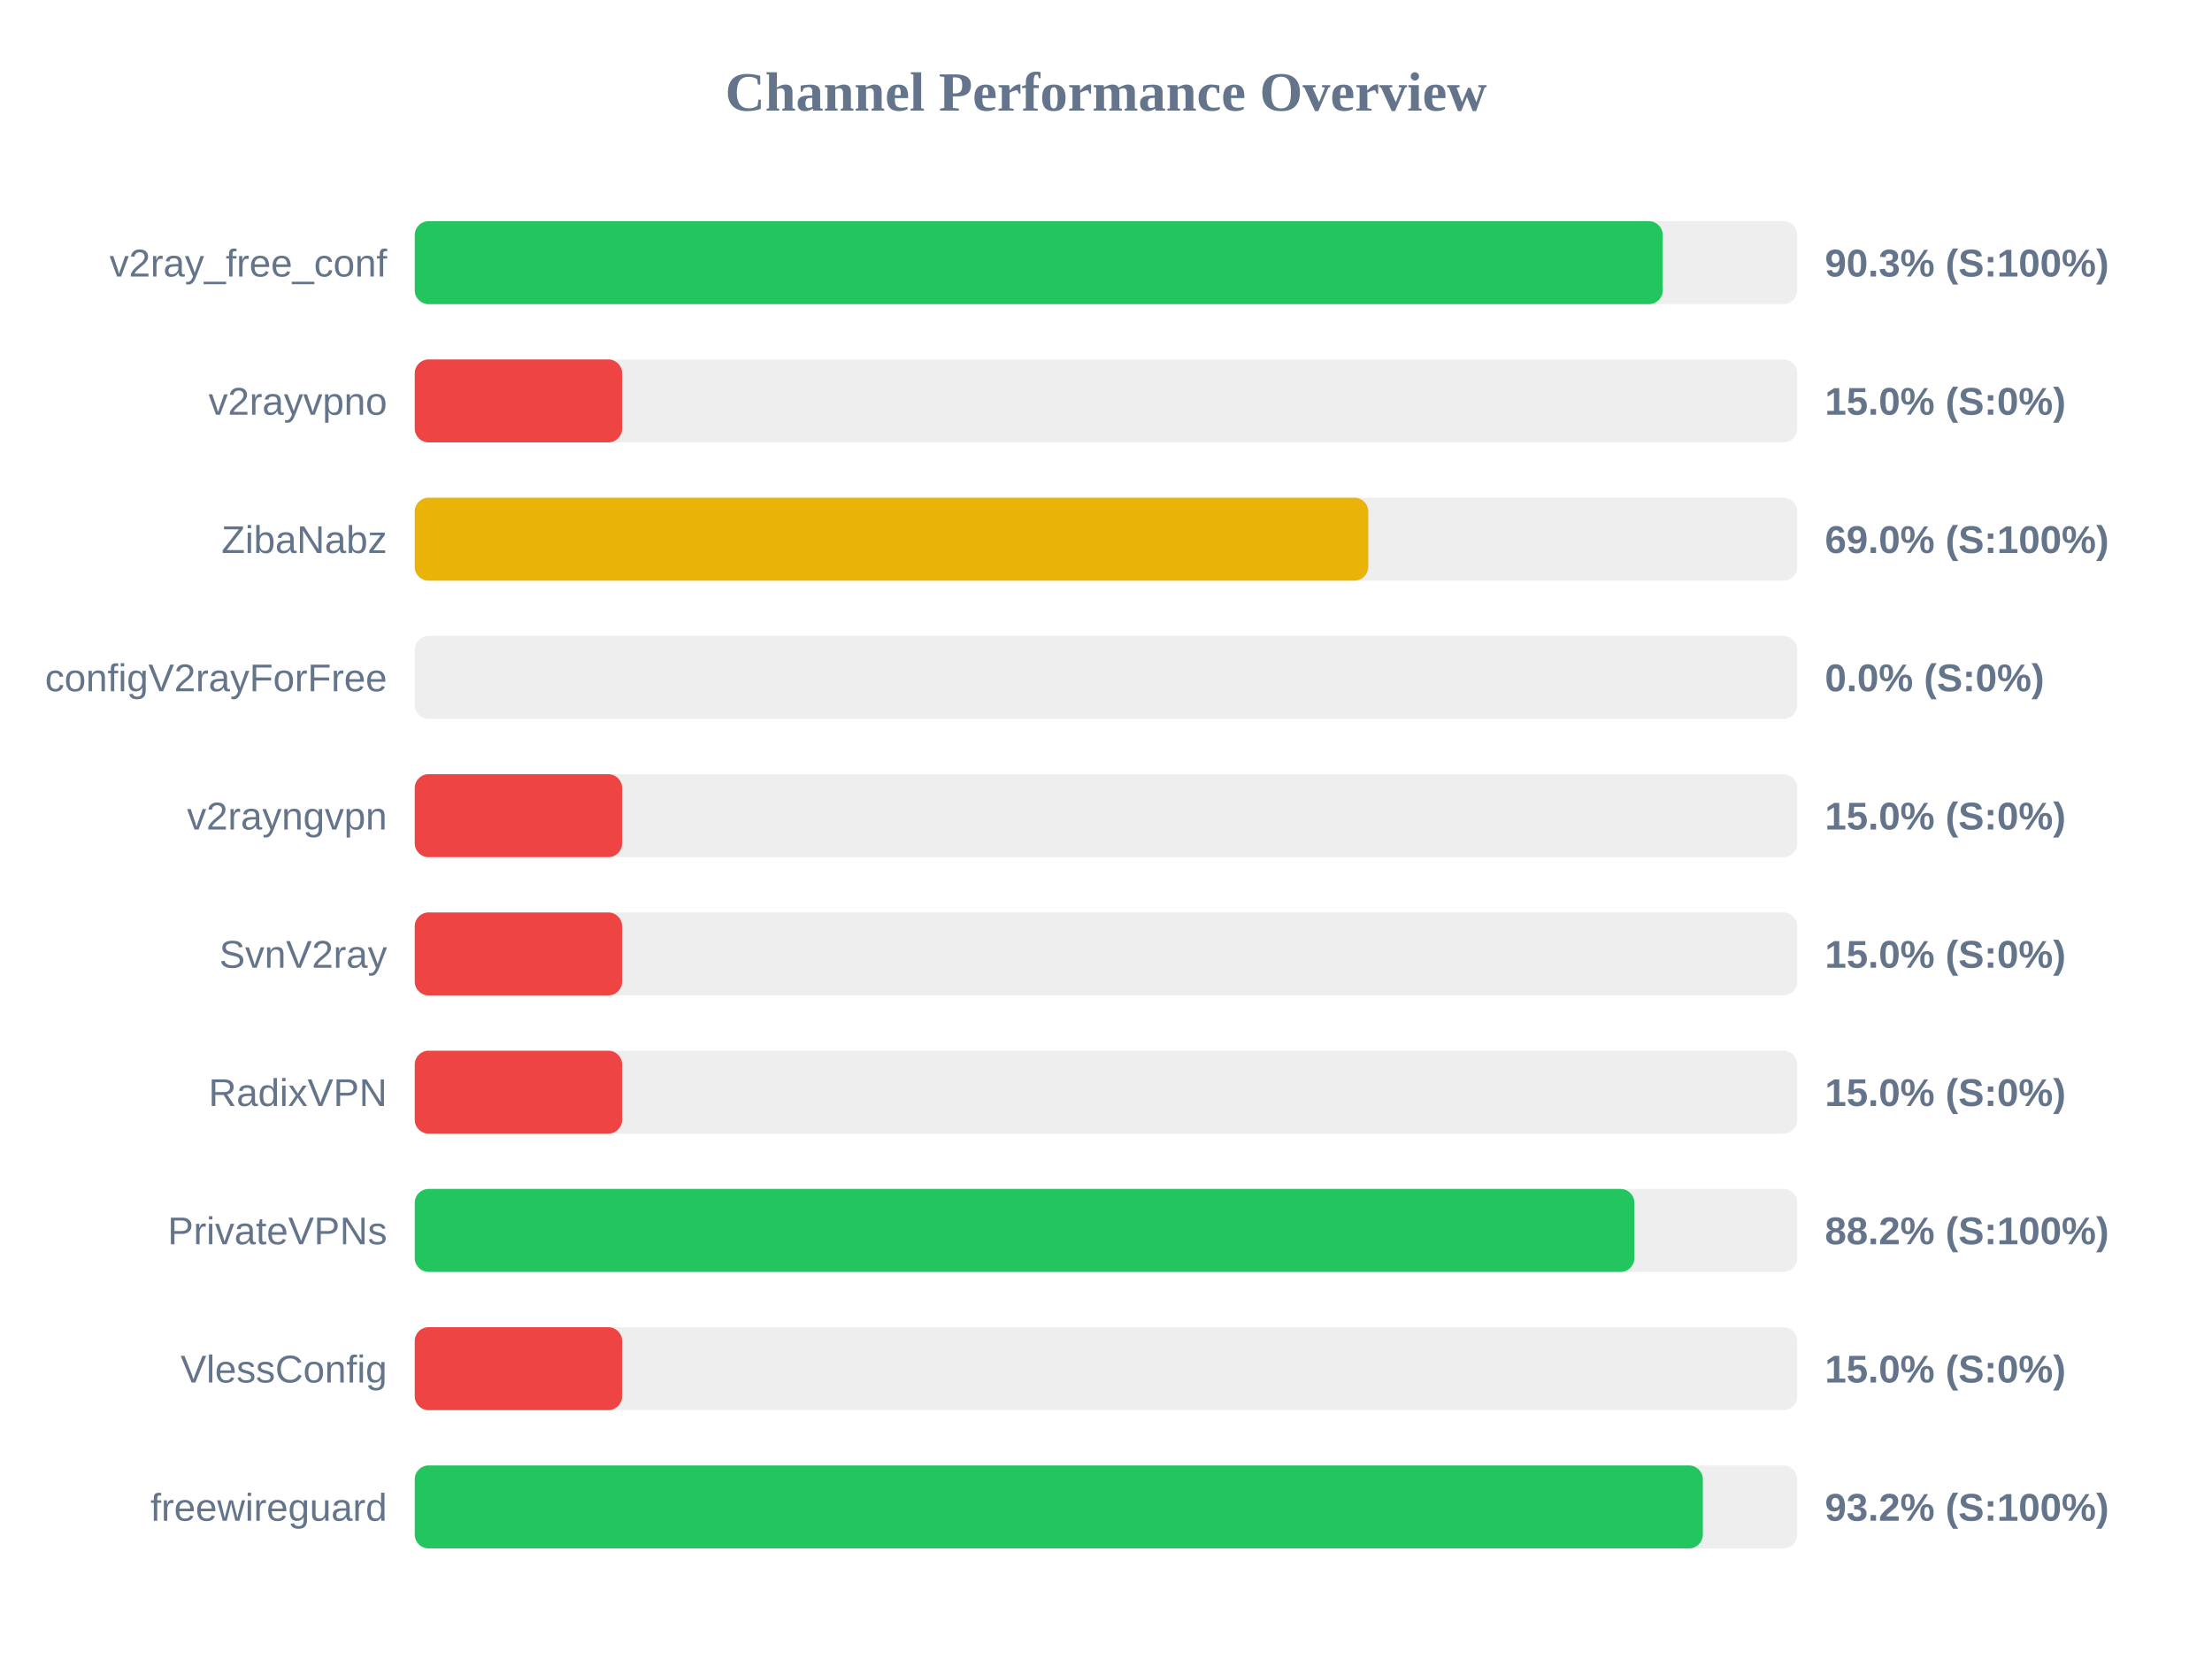
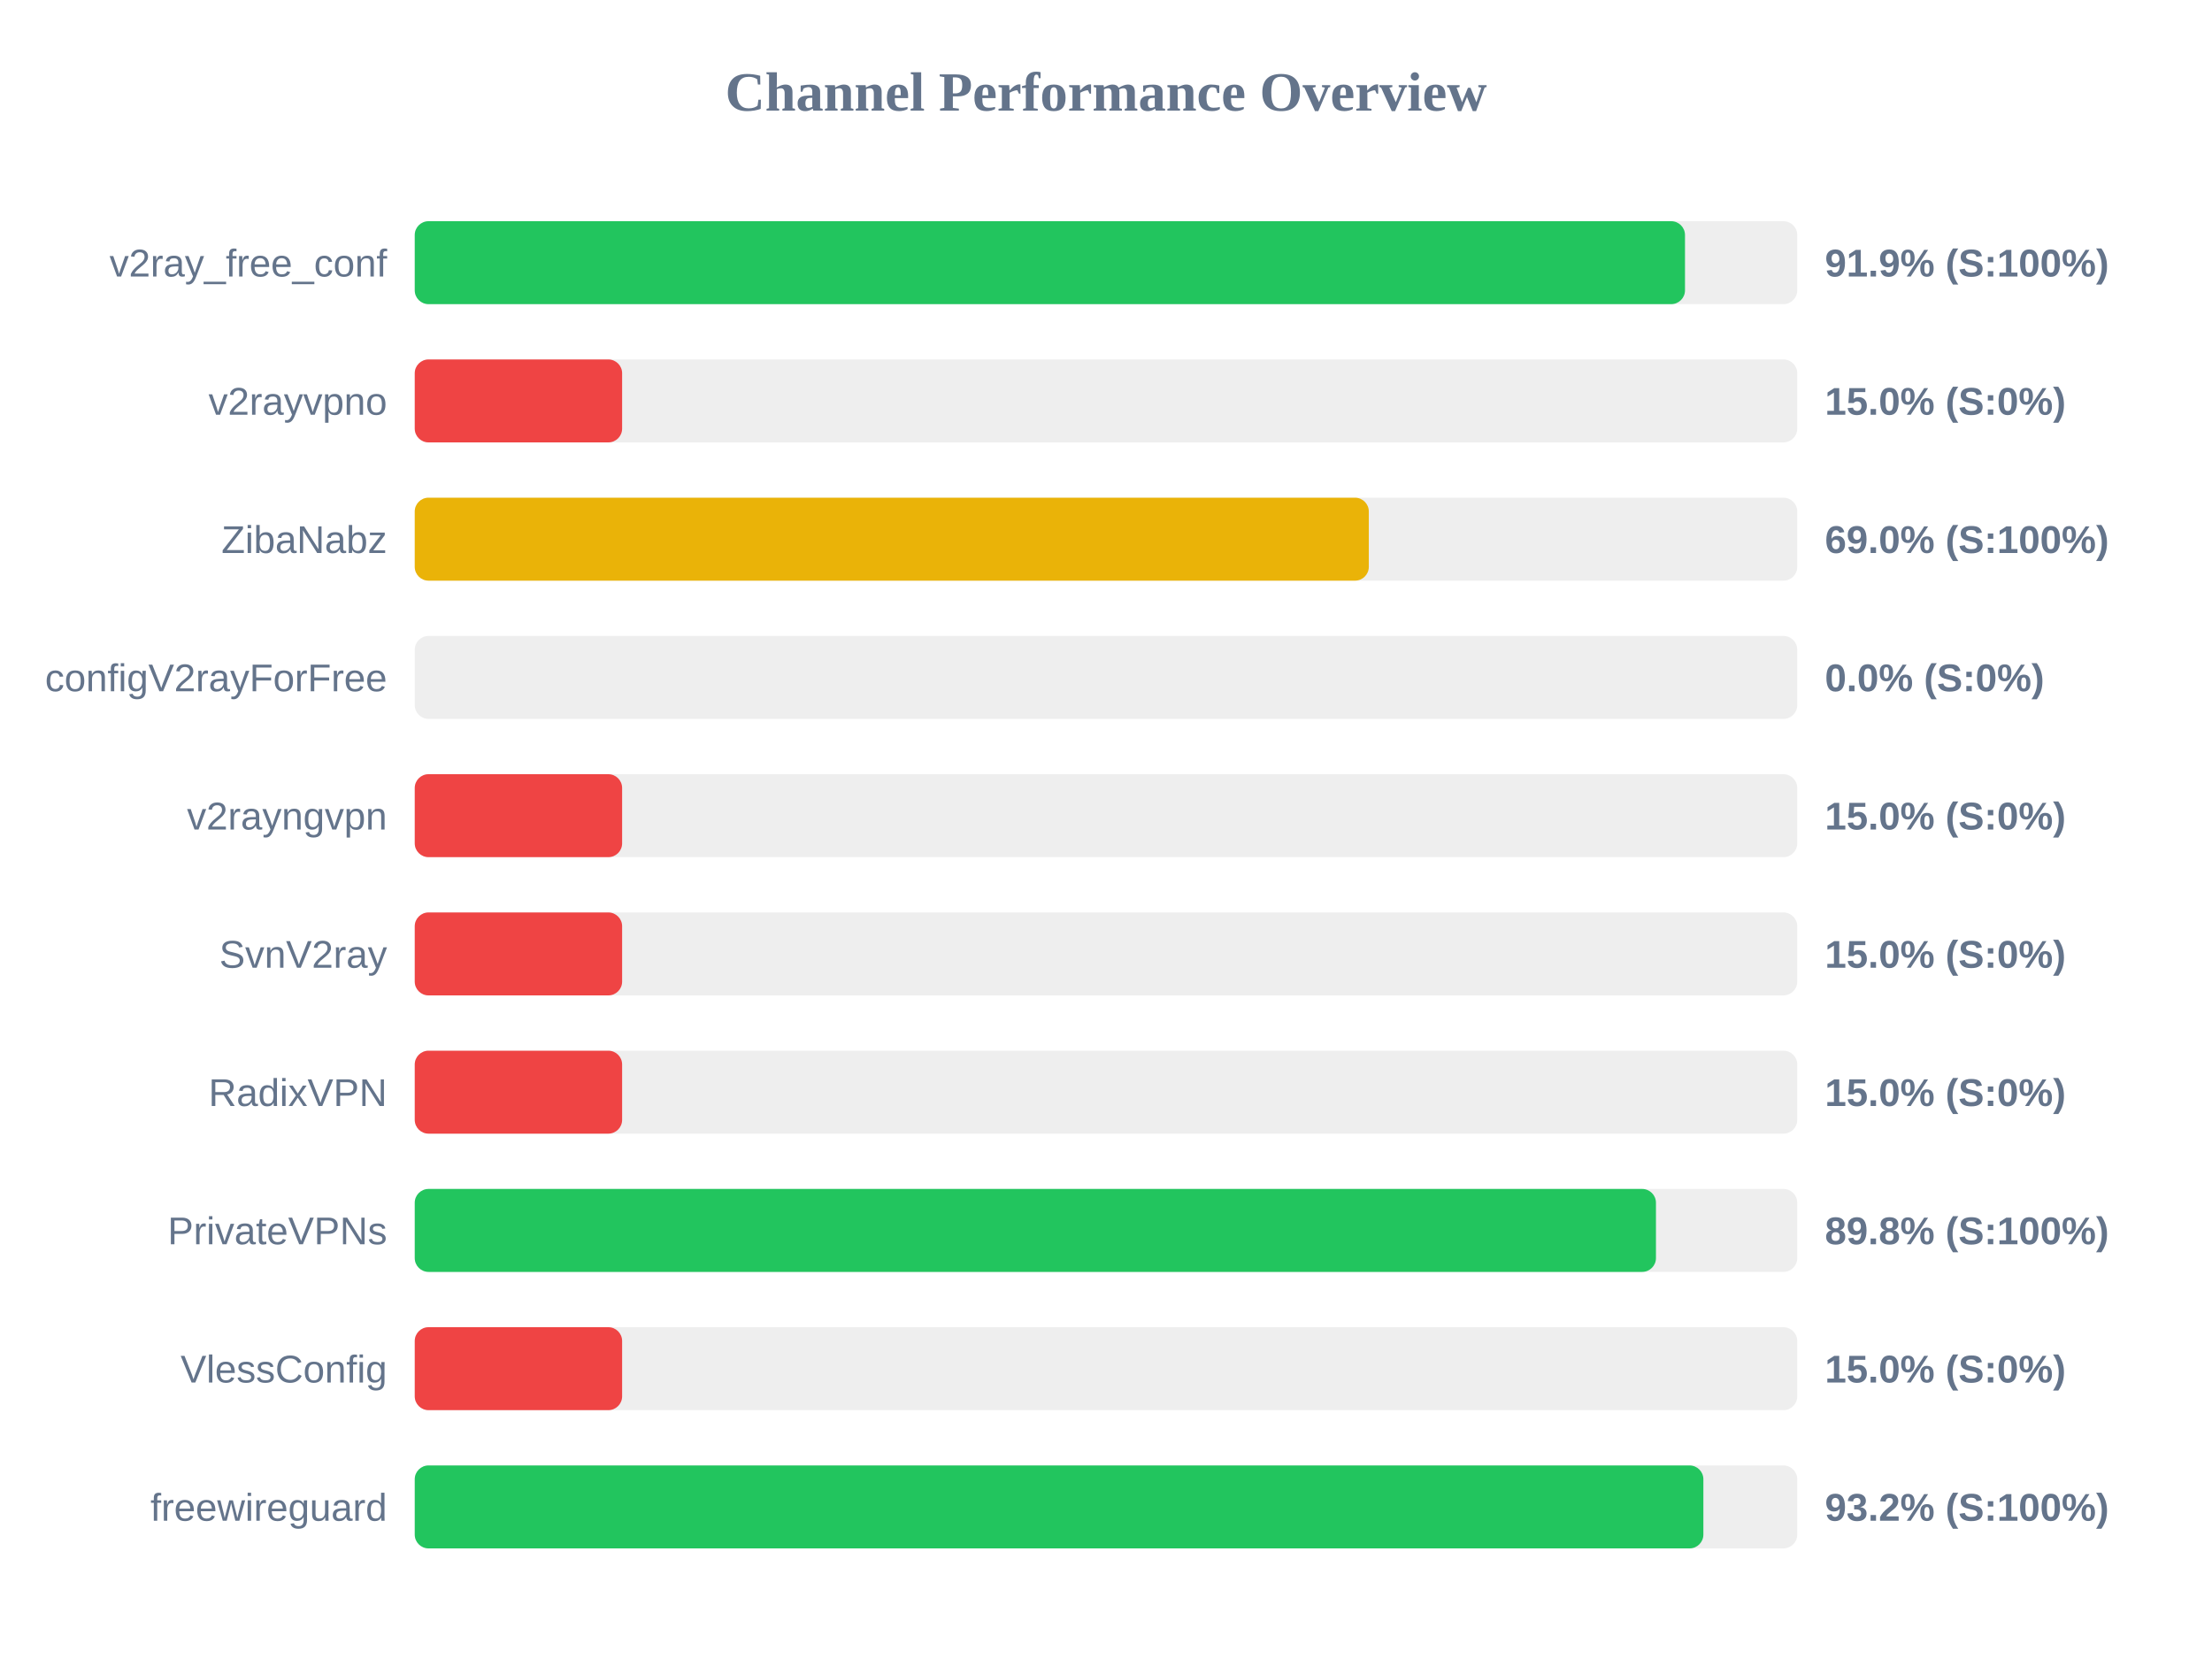
<svg xmlns="http://www.w3.org/2000/svg" width="800" height="600" version="1.1">
  <style>
        .row { font: 14px Arial; fill: #64748b; }
        .score { font: bold 14px Arial; fill: #64748b; }
    </style>
  <text x="400" y="40" text-anchor="middle" font-size="20px" font-weight="bold" fill="#64748b">Channel Performance Overview</text>
  <rect x="150" y="80" width="500" height="30" fill="#eee" rx="5" />
-   <rect x="150" y="80" width="451.35" height="30" fill="#22c55e" rx="5" />
+   <rect x="150" y="80" width="459.4" height="30" fill="#22c55e" rx="5" />
  <text x="140" y="100" text-anchor="end" class="row">v2ray_free_conf</text>
-   <text x="660" y="100" text-anchor="start" class="score">90.3% (S:100%)</text>
+   <text x="660" y="100" text-anchor="start" class="score">91.9% (S:100%)</text>
  <rect x="150" y="130" width="500" height="30" fill="#eee" rx="5" />
  <rect x="150" y="130" width="75.0" height="30" fill="#ef4444" rx="5" />
  <text x="140" y="150" text-anchor="end" class="row">v2rayvpno</text>
  <text x="660" y="150" text-anchor="start" class="score">15.0% (S:0%)</text>
  <rect x="150" y="180" width="500" height="30" fill="#eee" rx="5" />
-   <rect x="150" y="180" width="344.85" height="30" fill="#eab308" rx="5" />
+   <rect x="150" y="180" width="345.05" height="30" fill="#eab308" rx="5" />
  <text x="140" y="200" text-anchor="end" class="row">ZibaNabz</text>
  <text x="660" y="200" text-anchor="start" class="score">69.0% (S:100%)</text>
  <rect x="150" y="230" width="500" height="30" fill="#eee" rx="5" />
  <rect x="150" y="230" width="0.0" height="30" fill="#ef4444" rx="5" />
  <text x="140" y="250" text-anchor="end" class="row">configV2rayForFree</text>
  <text x="660" y="250" text-anchor="start" class="score">0.0% (S:0%)</text>
  <rect x="150" y="280" width="500" height="30" fill="#eee" rx="5" />
  <rect x="150" y="280" width="75.0" height="30" fill="#ef4444" rx="5" />
  <text x="140" y="300" text-anchor="end" class="row">v2rayngvpn</text>
  <text x="660" y="300" text-anchor="start" class="score">15.0% (S:0%)</text>
  <rect x="150" y="330" width="500" height="30" fill="#eee" rx="5" />
  <rect x="150" y="330" width="75.0" height="30" fill="#ef4444" rx="5" />
  <text x="140" y="350" text-anchor="end" class="row">SvnV2ray</text>
  <text x="660" y="350" text-anchor="start" class="score">15.0% (S:0%)</text>
  <rect x="150" y="380" width="500" height="30" fill="#eee" rx="5" />
  <rect x="150" y="380" width="75.0" height="30" fill="#ef4444" rx="5" />
  <text x="140" y="400" text-anchor="end" class="row">RadixVPN</text>
  <text x="660" y="400" text-anchor="start" class="score">15.0% (S:0%)</text>
  <rect x="150" y="430" width="500" height="30" fill="#eee" rx="5" />
-   <rect x="150" y="430" width="441.1" height="30" fill="#22c55e" rx="5" />
+   <rect x="150" y="430" width="448.9" height="30" fill="#22c55e" rx="5" />
  <text x="140" y="450" text-anchor="end" class="row">PrivateVPNs</text>
-   <text x="660" y="450" text-anchor="start" class="score">88.2% (S:100%)</text>
+   <text x="660" y="450" text-anchor="start" class="score">89.8% (S:100%)</text>
  <rect x="150" y="480" width="500" height="30" fill="#eee" rx="5" />
  <rect x="150" y="480" width="75.0" height="30" fill="#ef4444" rx="5" />
  <text x="140" y="500" text-anchor="end" class="row">VlessConfig</text>
  <text x="660" y="500" text-anchor="start" class="score">15.0% (S:0%)</text>
  <rect x="150" y="530" width="500" height="30" fill="#eee" rx="5" />
-   <rect x="150" y="530" width="465.85" height="30" fill="#22c55e" rx="5" />
+   <rect x="150" y="530" width="466.05" height="30" fill="#22c55e" rx="5" />
  <text x="140" y="550" text-anchor="end" class="row">freewireguard</text>
  <text x="660" y="550" text-anchor="start" class="score">93.2% (S:100%)</text>
</svg>
